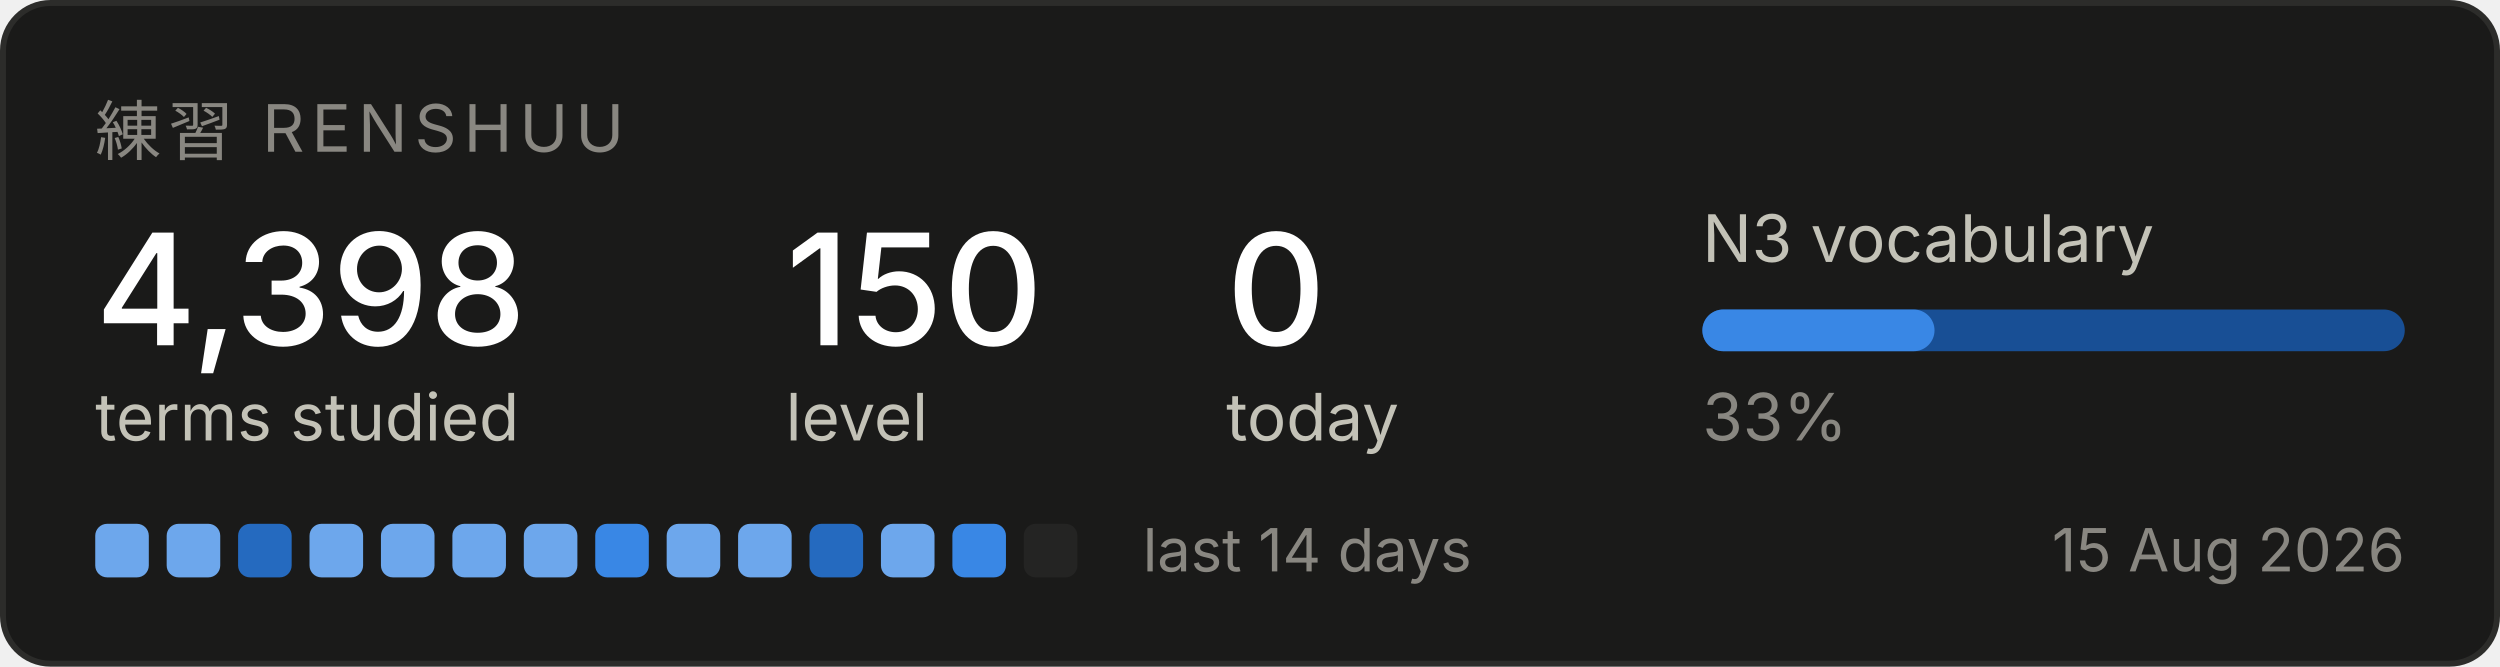
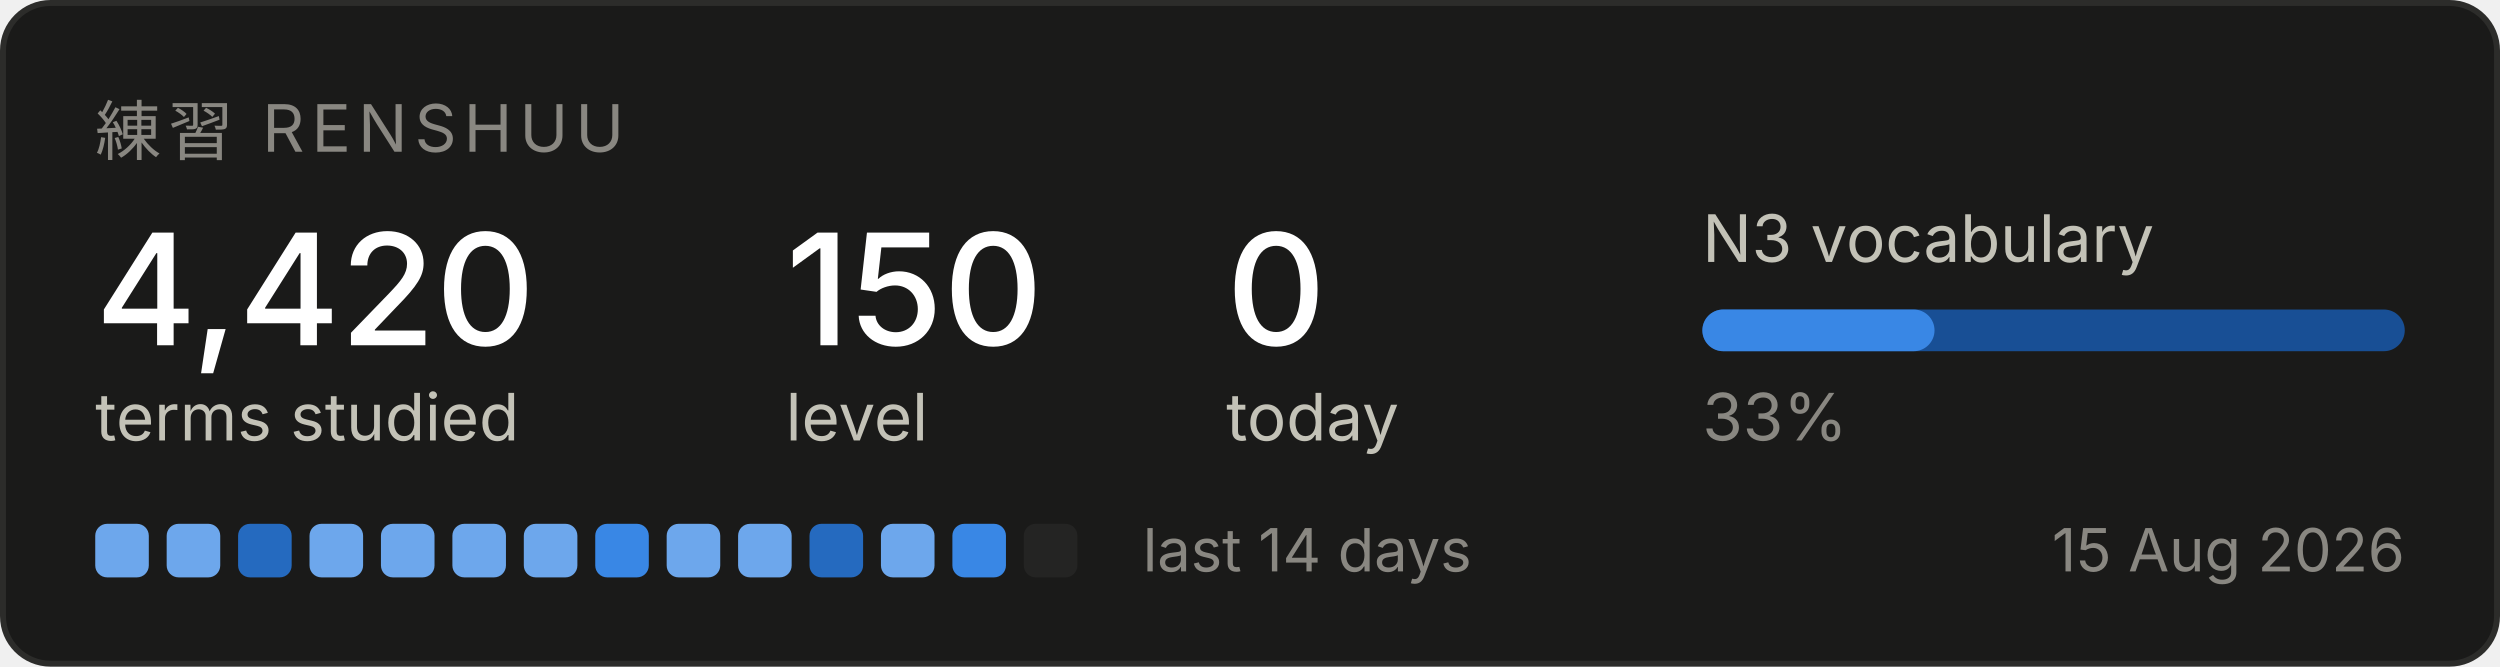
<svg xmlns="http://www.w3.org/2000/svg" width="420" height="112" viewBox="0 0 420 112" role="img" aria-label="Renshuu study progress">
  <rect x="0.5" y="0.5" width="419" height="111" rx="8" fill="#1a1a19" stroke="#2c2c2a" />
  <text x="16" y="26" font-family="system-ui, -apple-system, Segoe UI, sans-serif" font-size="11" fill="#898781" letter-spacing="1.2">練習  RENSHUU</text>
-   <text x="16" y="58" font-family="system-ui, -apple-system, Segoe UI, sans-serif" font-size="26" fill="#ffffff" font-weight="500">4,398</text>
+   <text x="16" y="58" font-family="system-ui, -apple-system, Segoe UI, sans-serif" font-size="26" fill="#ffffff" font-weight="500">4,420</text>
  <text x="16" y="74" font-family="system-ui, -apple-system, Segoe UI, sans-serif" font-size="11" fill="#c3c2b7">terms studied</text>
  <text x="132" y="58" font-family="system-ui, -apple-system, Segoe UI, sans-serif" font-size="26" fill="#ffffff" font-weight="500">150</text>
  <text x="132" y="74" font-family="system-ui, -apple-system, Segoe UI, sans-serif" font-size="11" fill="#c3c2b7">level</text>
  <text x="206" y="58" font-family="system-ui, -apple-system, Segoe UI, sans-serif" font-size="26" fill="#ffffff" font-weight="500">0</text>
  <text x="206" y="74" font-family="system-ui, -apple-system, Segoe UI, sans-serif" font-size="11" fill="#c3c2b7">today</text>
  <text x="286" y="44" font-family="system-ui, -apple-system, Segoe UI, sans-serif" font-size="11" fill="#c3c2b7">N3 vocabulary</text>
  <rect x="286" y="52" width="118" height="7" rx="3.5" fill="#184f95" />
  <rect x="286" y="52" width="39" height="7" rx="3.5" fill="#3987e5" />
  <text x="286" y="74" font-family="system-ui, -apple-system, Segoe UI, sans-serif" font-size="11" fill="#898781">33%</text>
  <rect x="16" y="88" width="9" height="9" rx="2" fill="#6da7ec" />
  <rect x="28" y="88" width="9" height="9" rx="2" fill="#6da7ec" />
  <rect x="40" y="88" width="9" height="9" rx="2" fill="#256abf" />
  <rect x="52" y="88" width="9" height="9" rx="2" fill="#6da7ec" />
  <rect x="64" y="88" width="9" height="9" rx="2" fill="#6da7ec" />
  <rect x="76" y="88" width="9" height="9" rx="2" fill="#6da7ec" />
  <rect x="88" y="88" width="9" height="9" rx="2" fill="#6da7ec" />
  <rect x="100" y="88" width="9" height="9" rx="2" fill="#3987e5" />
  <rect x="112" y="88" width="9" height="9" rx="2" fill="#6da7ec" />
  <rect x="124" y="88" width="9" height="9" rx="2" fill="#6da7ec" />
  <rect x="136" y="88" width="9" height="9" rx="2" fill="#256abf" />
  <rect x="148" y="88" width="9" height="9" rx="2" fill="#6da7ec" />
  <rect x="160" y="88" width="9" height="9" rx="2" fill="#3987e5" />
  <rect x="172" y="88" width="9" height="9" rx="2" fill="#242423" />
  <text x="192" y="96" font-family="system-ui, -apple-system, Segoe UI, sans-serif" font-size="10" fill="#898781">last 14 days</text>
  <text x="404" y="96" font-family="system-ui, -apple-system, Segoe UI, sans-serif" font-size="10" fill="#898781" text-anchor="end">15 Aug 2026</text>
</svg>
